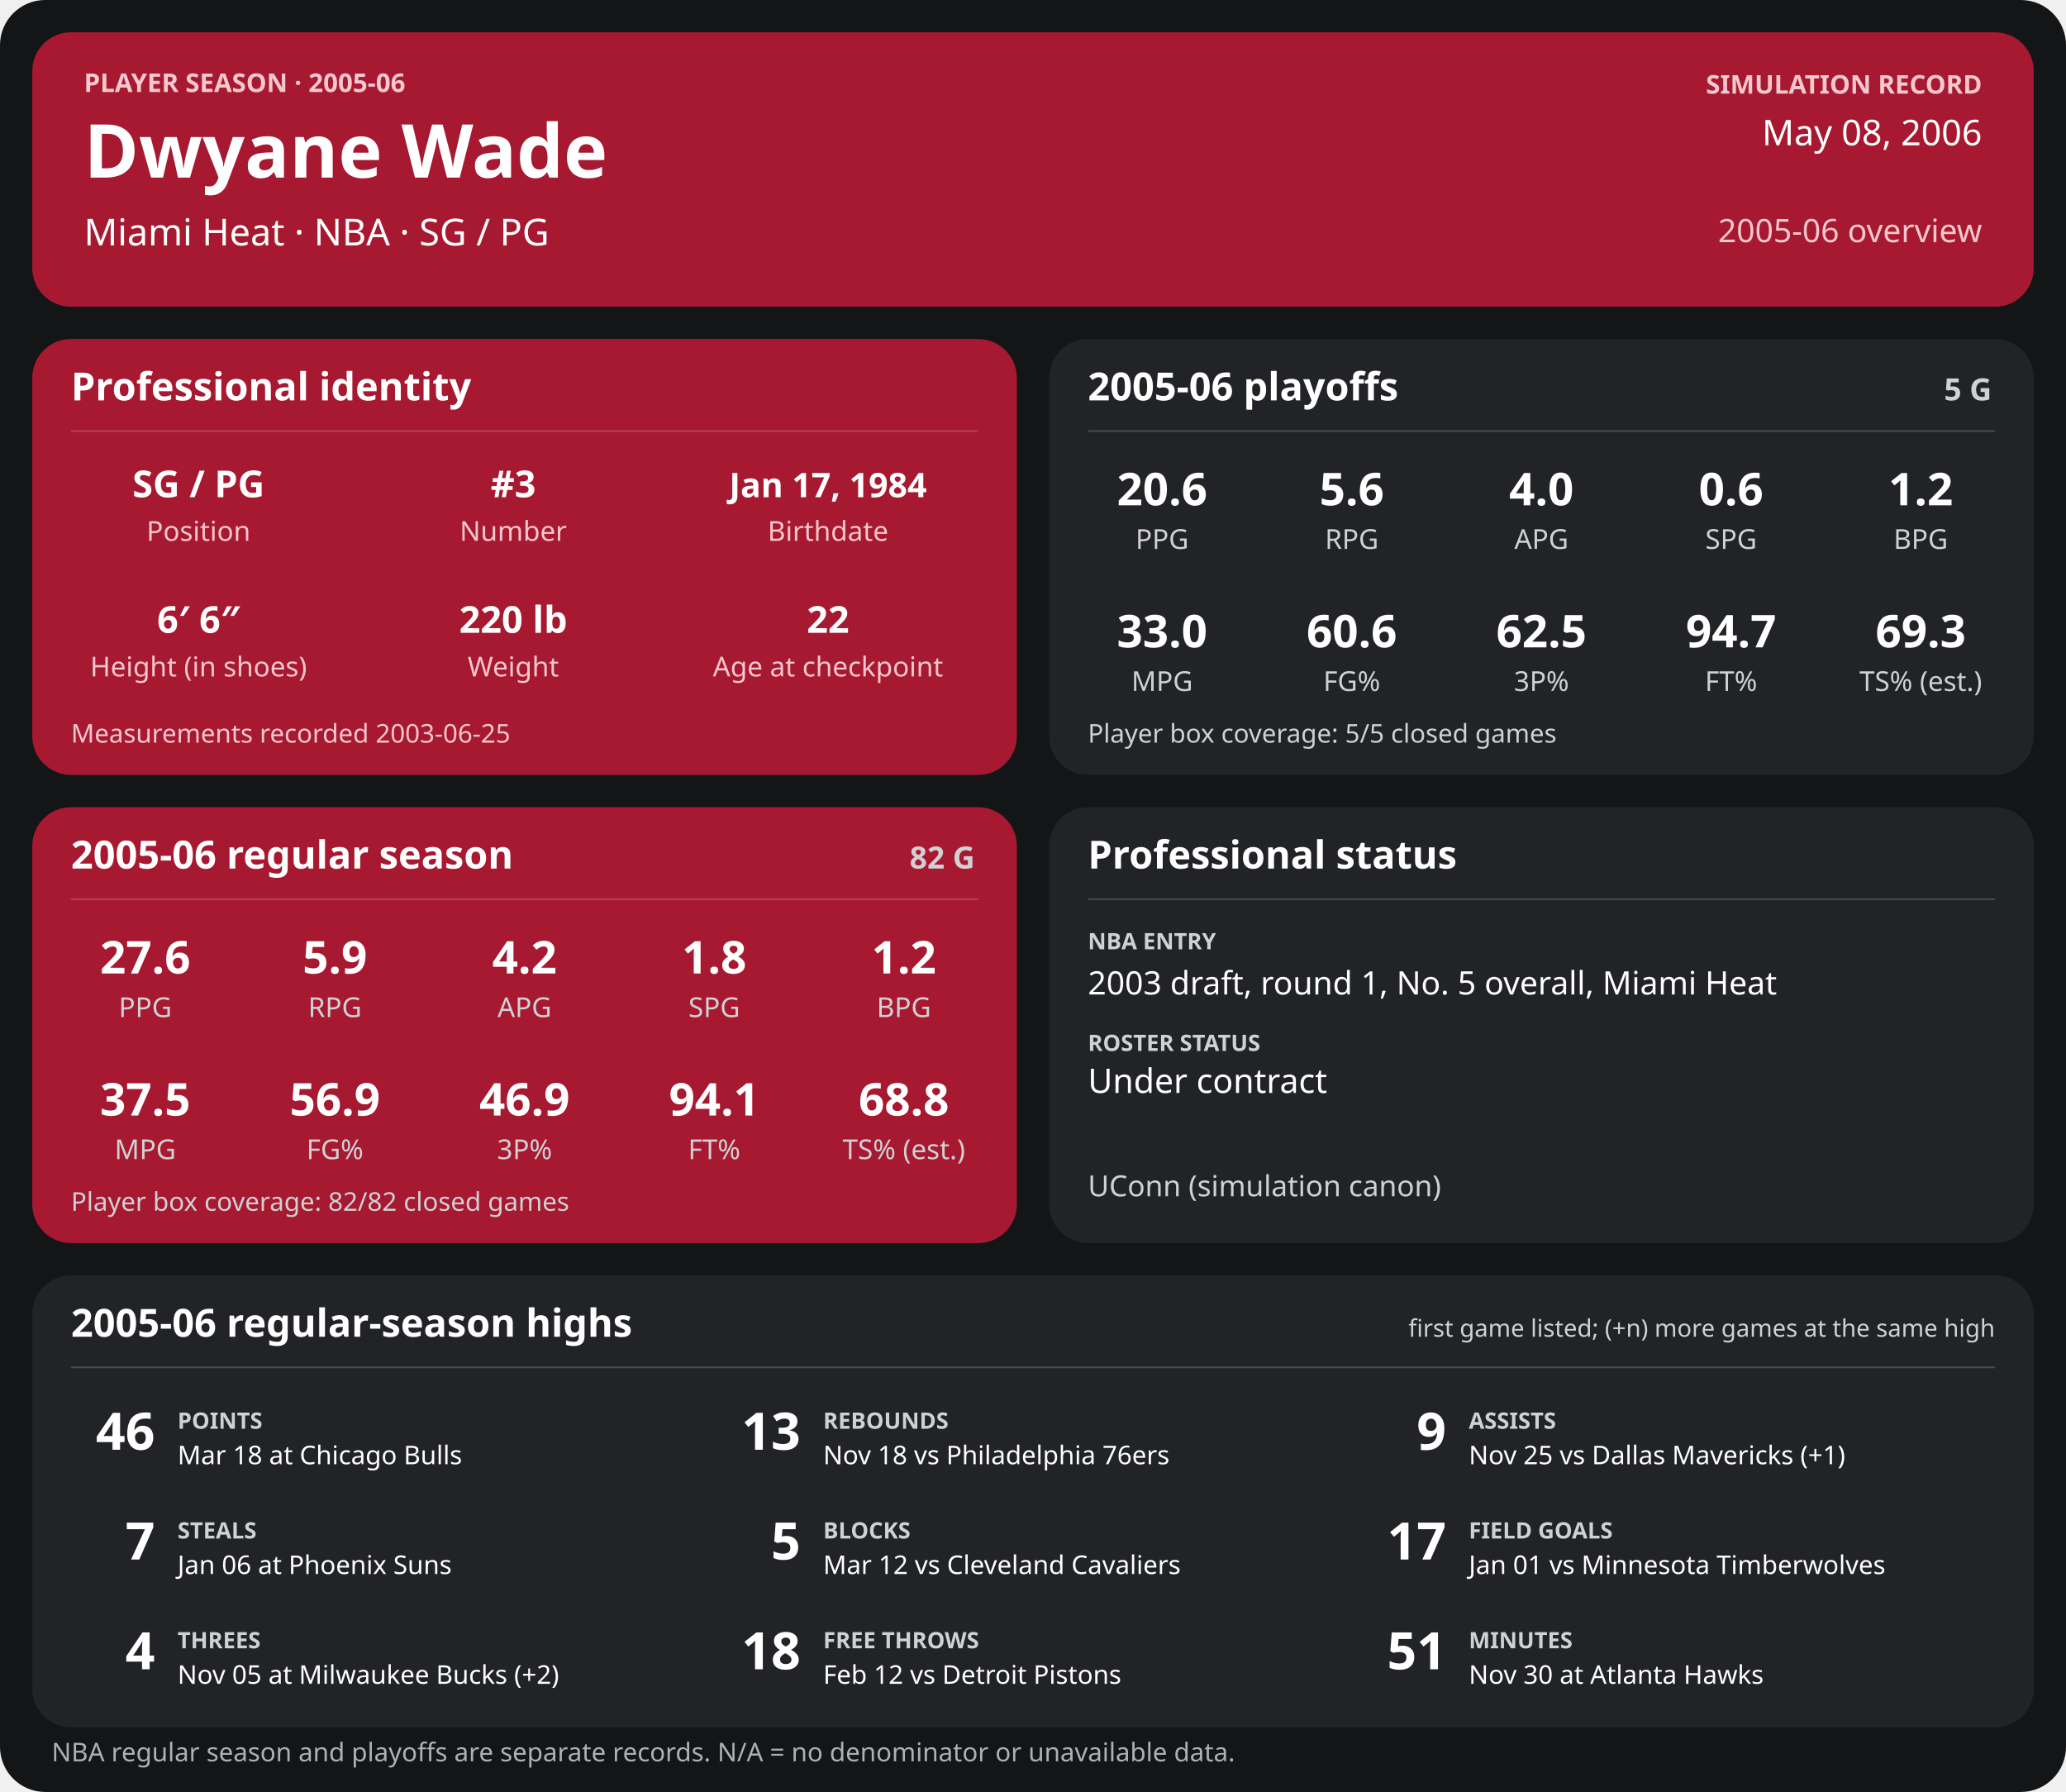
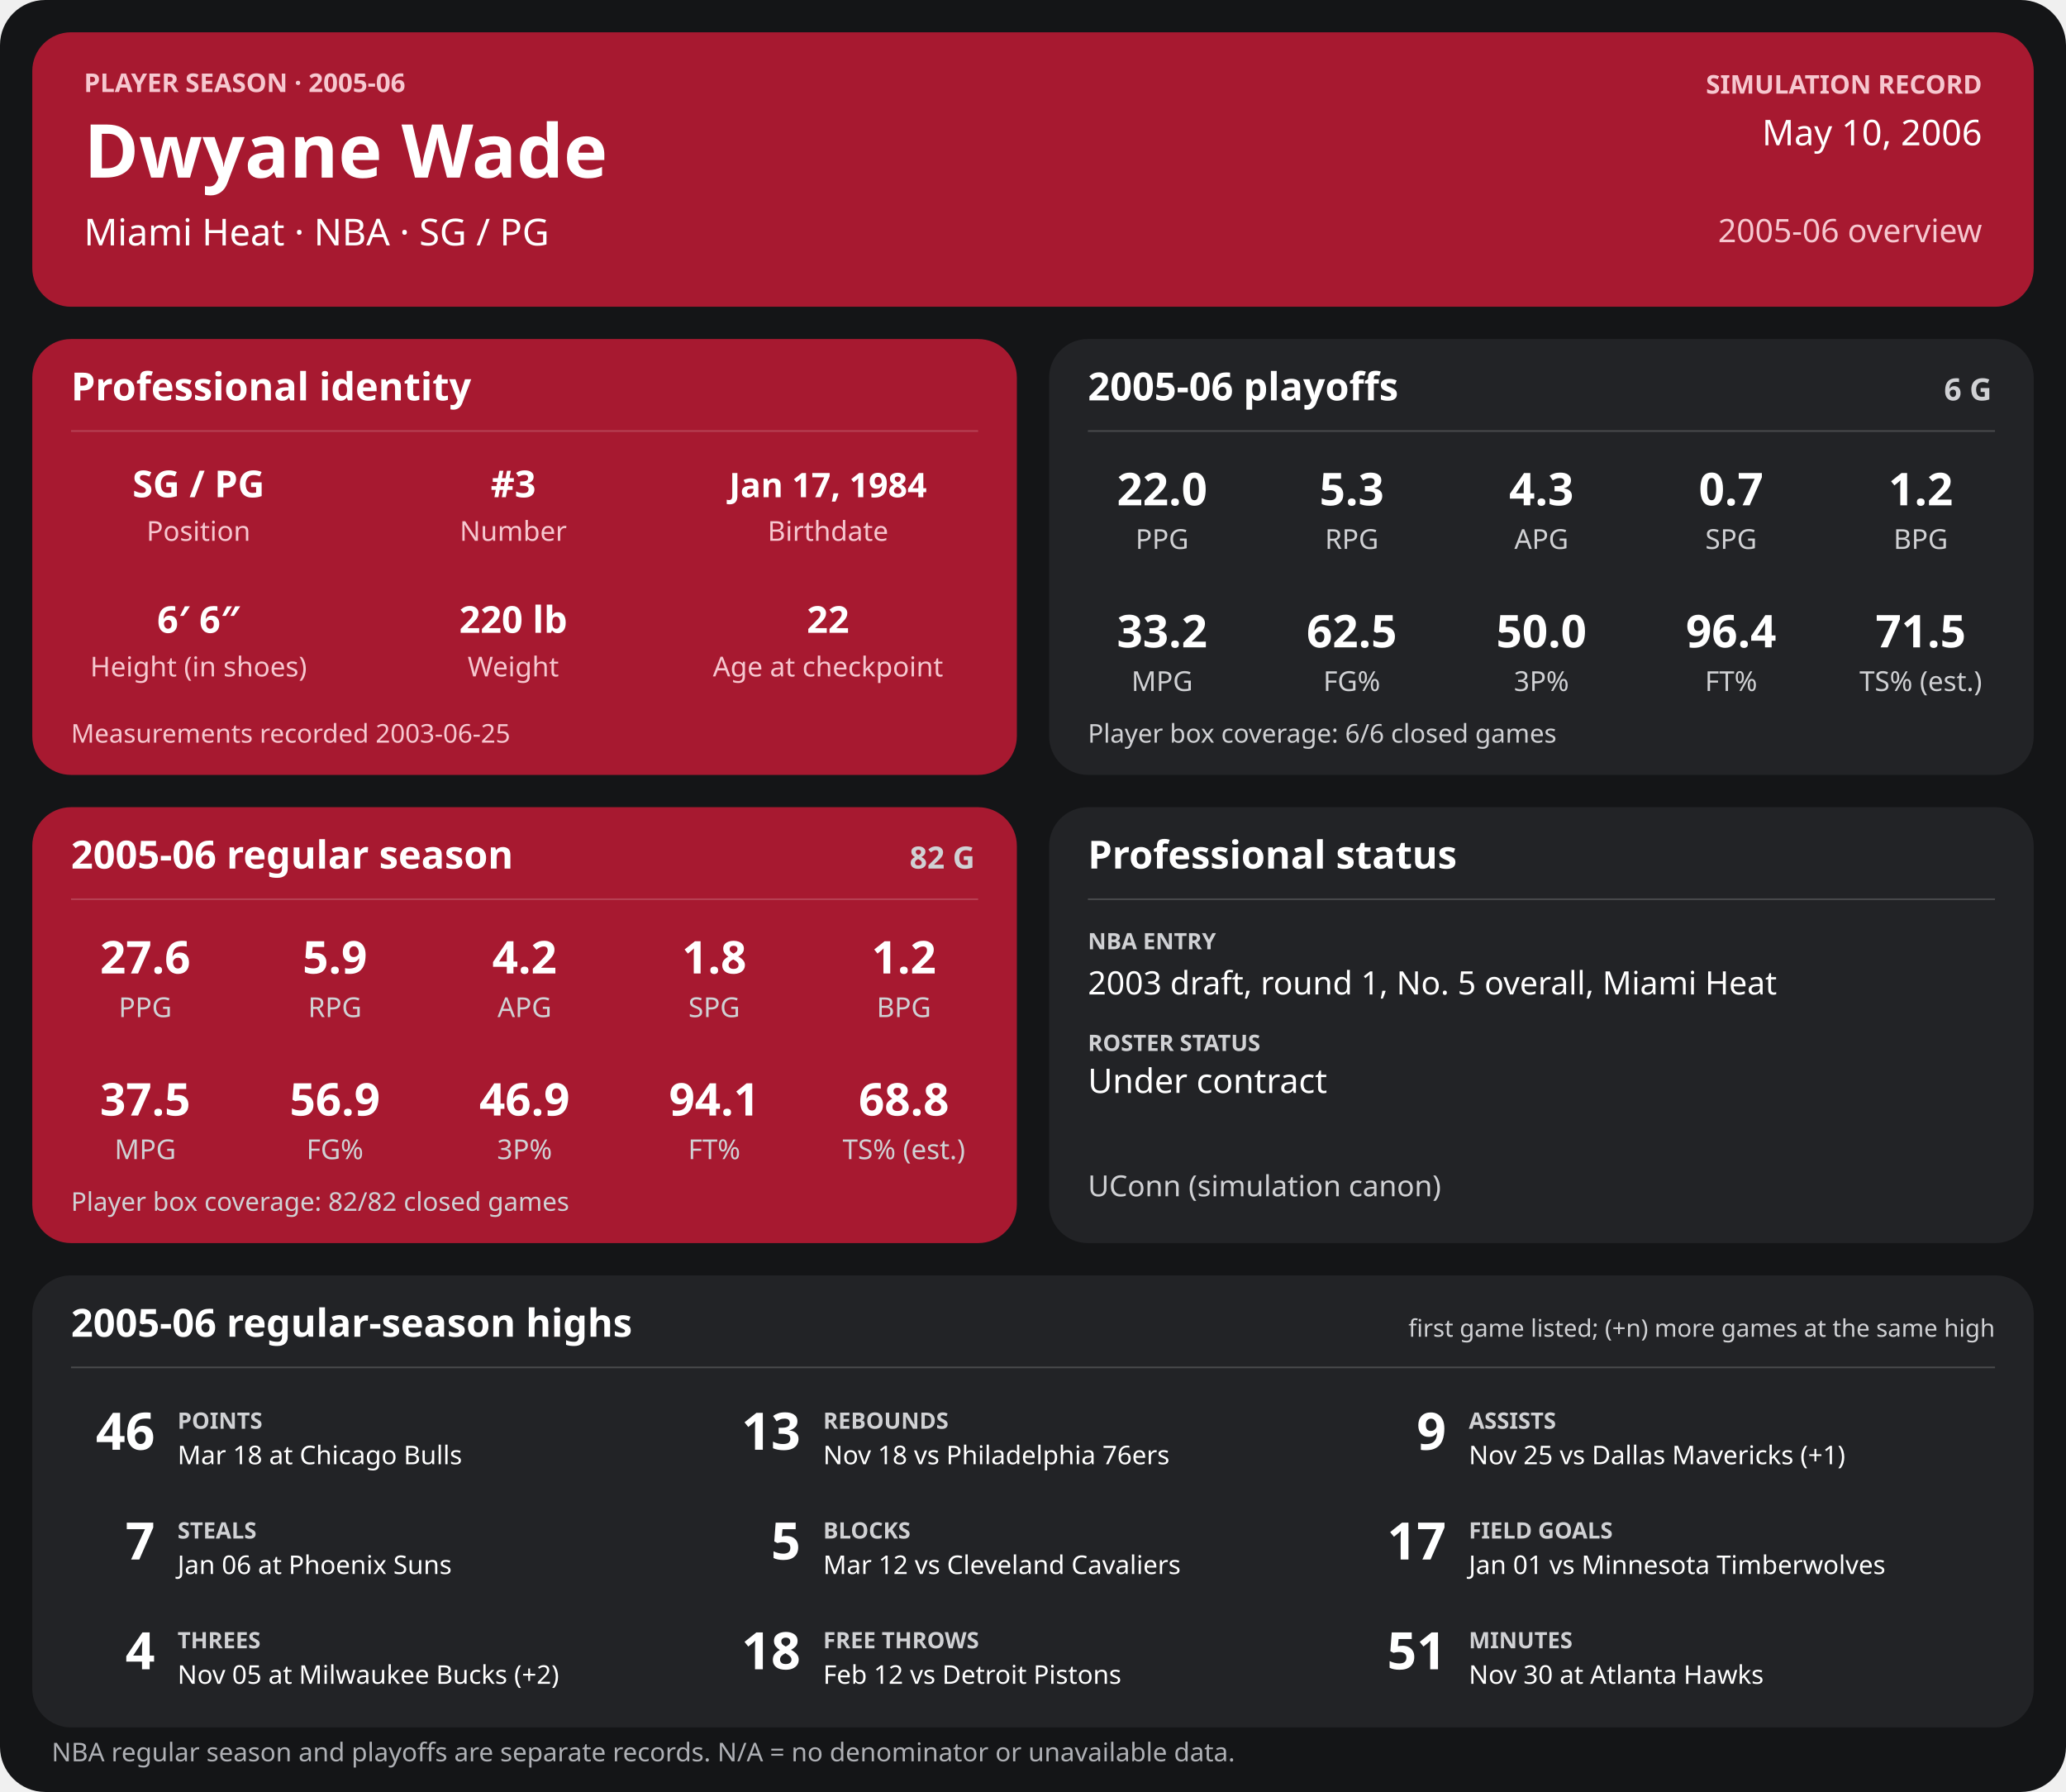
<svg xmlns="http://www.w3.org/2000/svg" width="1280" height="1110" viewBox="0 0 1280 1110" role="img" aria-labelledby="title desc">
  <rect width="1280" height="1110" rx="28" fill="#141517" />
  <g>
    <rect x="20" y="20" width="1240" height="170" rx="24" fill="#a71930" />
    <text x="52" y="57" font-family="sans-serif" fill="#f6c7cf" font-size="16" font-weight="700" text-anchor="start">PLAYER SEASON · 2005-06</text>
    <text x="52" y="110" font-family="sans-serif" fill="#ffffff" font-size="46" font-weight="700" text-anchor="start">Dwyane Wade</text>
    <text x="52" y="152" font-family="sans-serif" fill="#ffffff" font-size="23" font-weight="400" text-anchor="start">Miami Heat  ·  NBA  ·  SG / PG</text>
    <text x="1228" y="58" font-family="sans-serif" fill="#f6c7cf" font-size="16" font-weight="700" text-anchor="end">SIMULATION RECORD</text>
-     <text x="1228" y="90" font-family="sans-serif" fill="#ffffff" font-size="22" font-weight="500" text-anchor="end">May 08, 2006</text>
+     <text x="1228" y="90" font-family="sans-serif" fill="#ffffff" font-size="22" font-weight="500" text-anchor="end">May 10, 2006</text>
    <text x="1228" y="150" font-family="sans-serif" fill="#f6c7cf" font-size="20" font-weight="500" text-anchor="end">2005-06 overview</text>
    <rect x="20" y="210" width="610" height="270" rx="24" fill="#a71930" />
    <text x="44" y="248" font-family="sans-serif" fill="#ffffff" font-size="24" font-weight="700" text-anchor="start">Professional identity</text>
    <line x1="44" y1="267" x2="606" y2="267" stroke="#ffffff" stroke-opacity="0.18" />
    <text x="123" y="308" font-family="sans-serif" fill="#ffffff" font-size="23" font-weight="600" text-anchor="middle">SG / PG</text>
    <text x="123" y="335" font-family="sans-serif" fill="#f6c7cf" font-size="17" font-weight="400" text-anchor="middle">Position</text>
    <text x="318" y="308" font-family="sans-serif" fill="#ffffff" font-size="23" font-weight="600" text-anchor="middle">#3</text>
    <text x="318" y="335" font-family="sans-serif" fill="#f6c7cf" font-size="17" font-weight="400" text-anchor="middle">Number</text>
    <text x="513" y="308" font-family="sans-serif" fill="#ffffff" font-size="21" font-weight="600" text-anchor="middle">Jan 17, 1984</text>
    <text x="513" y="335" font-family="sans-serif" fill="#f6c7cf" font-size="17" font-weight="400" text-anchor="middle">Birthdate</text>
    <text x="123" y="392" font-family="sans-serif" fill="#ffffff" font-size="23" font-weight="600" text-anchor="middle">6′ 6″</text>
    <text x="123" y="419" font-family="sans-serif" fill="#f6c7cf" font-size="17" font-weight="400" text-anchor="middle">Height (in shoes)</text>
    <text x="318" y="392" font-family="sans-serif" fill="#ffffff" font-size="23" font-weight="600" text-anchor="middle">220 lb</text>
    <text x="318" y="419" font-family="sans-serif" fill="#f6c7cf" font-size="17" font-weight="400" text-anchor="middle">Weight</text>
    <text x="513" y="392" font-family="sans-serif" fill="#ffffff" font-size="23" font-weight="600" text-anchor="middle">22</text>
    <text x="513" y="419" font-family="sans-serif" fill="#f6c7cf" font-size="17" font-weight="400" text-anchor="middle">Age at checkpoint</text>
    <text x="44" y="460" font-family="sans-serif" fill="#f6c7cf" font-size="16" font-weight="400" text-anchor="start">Measurements recorded 2003-06-25</text>
    <rect x="650" y="210" width="610" height="270" rx="24" fill="#222326" />
    <text x="674" y="248" font-family="sans-serif" fill="#ffffff" font-size="24" font-weight="700" text-anchor="start">2005-06 playoffs</text>
-     <text x="1234" y="248" font-family="sans-serif" fill="#d0d1d4" font-size="19" font-weight="700" text-anchor="end">5 G</text>
+     <text x="1234" y="248" font-family="sans-serif" fill="#d0d1d4" font-size="19" font-weight="700" text-anchor="end">6 G</text>
    <line x1="674" y1="267" x2="1236" y2="267" stroke="#ffffff" stroke-opacity="0.18" />
-     <text x="720.0" y="313" font-family="sans-serif" fill="#ffffff" font-size="28" font-weight="600" text-anchor="middle">20.6</text>
+     <text x="720.0" y="313" font-family="sans-serif" fill="#ffffff" font-size="28" font-weight="600" text-anchor="middle">22.0</text>
    <text x="720.0" y="340" font-family="sans-serif" fill="#d0d1d4" font-size="17" font-weight="400" text-anchor="middle">PPG</text>
-     <text x="837.5" y="313" font-family="sans-serif" fill="#ffffff" font-size="28" font-weight="600" text-anchor="middle">5.6</text>
+     <text x="837.5" y="313" font-family="sans-serif" fill="#ffffff" font-size="28" font-weight="600" text-anchor="middle">5.3</text>
    <text x="837.5" y="340" font-family="sans-serif" fill="#d0d1d4" font-size="17" font-weight="400" text-anchor="middle">RPG</text>
-     <text x="955.0" y="313" font-family="sans-serif" fill="#ffffff" font-size="28" font-weight="600" text-anchor="middle">4.0</text>
+     <text x="955.0" y="313" font-family="sans-serif" fill="#ffffff" font-size="28" font-weight="600" text-anchor="middle">4.3</text>
    <text x="955.0" y="340" font-family="sans-serif" fill="#d0d1d4" font-size="17" font-weight="400" text-anchor="middle">APG</text>
-     <text x="1072.5" y="313" font-family="sans-serif" fill="#ffffff" font-size="28" font-weight="600" text-anchor="middle">0.6</text>
+     <text x="1072.5" y="313" font-family="sans-serif" fill="#ffffff" font-size="28" font-weight="600" text-anchor="middle">0.7</text>
    <text x="1072.5" y="340" font-family="sans-serif" fill="#d0d1d4" font-size="17" font-weight="400" text-anchor="middle">SPG</text>
    <text x="1190.0" y="313" font-family="sans-serif" fill="#ffffff" font-size="28" font-weight="600" text-anchor="middle">1.2</text>
    <text x="1190.0" y="340" font-family="sans-serif" fill="#d0d1d4" font-size="17" font-weight="400" text-anchor="middle">BPG</text>
-     <text x="720.0" y="401" font-family="sans-serif" fill="#ffffff" font-size="28" font-weight="600" text-anchor="middle">33.0</text>
+     <text x="720.0" y="401" font-family="sans-serif" fill="#ffffff" font-size="28" font-weight="600" text-anchor="middle">33.2</text>
    <text x="720.0" y="428" font-family="sans-serif" fill="#d0d1d4" font-size="17" font-weight="400" text-anchor="middle">MPG</text>
-     <text x="837.5" y="401" font-family="sans-serif" fill="#ffffff" font-size="28" font-weight="600" text-anchor="middle">60.6</text>
+     <text x="837.5" y="401" font-family="sans-serif" fill="#ffffff" font-size="28" font-weight="600" text-anchor="middle">62.5</text>
    <text x="837.5" y="428" font-family="sans-serif" fill="#d0d1d4" font-size="17" font-weight="400" text-anchor="middle">FG%</text>
-     <text x="955.0" y="401" font-family="sans-serif" fill="#ffffff" font-size="28" font-weight="600" text-anchor="middle">62.5</text>
+     <text x="955.0" y="401" font-family="sans-serif" fill="#ffffff" font-size="28" font-weight="600" text-anchor="middle">50.0</text>
    <text x="955.0" y="428" font-family="sans-serif" fill="#d0d1d4" font-size="17" font-weight="400" text-anchor="middle">3P%</text>
-     <text x="1072.5" y="401" font-family="sans-serif" fill="#ffffff" font-size="28" font-weight="600" text-anchor="middle">94.7</text>
+     <text x="1072.5" y="401" font-family="sans-serif" fill="#ffffff" font-size="28" font-weight="600" text-anchor="middle">96.4</text>
    <text x="1072.5" y="428" font-family="sans-serif" fill="#d0d1d4" font-size="17" font-weight="400" text-anchor="middle">FT%</text>
-     <text x="1190.0" y="401" font-family="sans-serif" fill="#ffffff" font-size="28" font-weight="600" text-anchor="middle">69.3</text>
+     <text x="1190.0" y="401" font-family="sans-serif" fill="#ffffff" font-size="28" font-weight="600" text-anchor="middle">71.5</text>
    <text x="1190.0" y="428" font-family="sans-serif" fill="#d0d1d4" font-size="17" font-weight="400" text-anchor="middle">TS% (est.)</text>
-     <text x="674" y="460" font-family="sans-serif" fill="#d0d1d4" font-size="16" font-weight="400" text-anchor="start">Player box coverage: 5/5 closed games</text>
+     <text x="674" y="460" font-family="sans-serif" fill="#d0d1d4" font-size="16" font-weight="400" text-anchor="start">Player box coverage: 6/6 closed games</text>
    <rect x="20" y="500" width="610" height="270" rx="24" fill="#a71930" />
    <text x="44" y="538" font-family="sans-serif" fill="#ffffff" font-size="24" font-weight="700" text-anchor="start">2005-06 regular season</text>
    <text x="604" y="538" font-family="sans-serif" fill="#d0d1d4" font-size="19" font-weight="700" text-anchor="end">82 G</text>
    <line x1="44" y1="557" x2="606" y2="557" stroke="#ffffff" stroke-opacity="0.18" />
    <text x="90.0" y="603" font-family="sans-serif" fill="#ffffff" font-size="28" font-weight="600" text-anchor="middle">27.6</text>
    <text x="90.0" y="630" font-family="sans-serif" fill="#d0d1d4" font-size="17" font-weight="400" text-anchor="middle">PPG</text>
    <text x="207.5" y="603" font-family="sans-serif" fill="#ffffff" font-size="28" font-weight="600" text-anchor="middle">5.9</text>
    <text x="207.5" y="630" font-family="sans-serif" fill="#d0d1d4" font-size="17" font-weight="400" text-anchor="middle">RPG</text>
    <text x="325.0" y="603" font-family="sans-serif" fill="#ffffff" font-size="28" font-weight="600" text-anchor="middle">4.2</text>
    <text x="325.0" y="630" font-family="sans-serif" fill="#d0d1d4" font-size="17" font-weight="400" text-anchor="middle">APG</text>
    <text x="442.5" y="603" font-family="sans-serif" fill="#ffffff" font-size="28" font-weight="600" text-anchor="middle">1.8</text>
    <text x="442.5" y="630" font-family="sans-serif" fill="#d0d1d4" font-size="17" font-weight="400" text-anchor="middle">SPG</text>
    <text x="560.0" y="603" font-family="sans-serif" fill="#ffffff" font-size="28" font-weight="600" text-anchor="middle">1.2</text>
    <text x="560.0" y="630" font-family="sans-serif" fill="#d0d1d4" font-size="17" font-weight="400" text-anchor="middle">BPG</text>
    <text x="90.0" y="691" font-family="sans-serif" fill="#ffffff" font-size="28" font-weight="600" text-anchor="middle">37.5</text>
    <text x="90.0" y="718" font-family="sans-serif" fill="#d0d1d4" font-size="17" font-weight="400" text-anchor="middle">MPG</text>
    <text x="207.5" y="691" font-family="sans-serif" fill="#ffffff" font-size="28" font-weight="600" text-anchor="middle">56.9</text>
    <text x="207.5" y="718" font-family="sans-serif" fill="#d0d1d4" font-size="17" font-weight="400" text-anchor="middle">FG%</text>
    <text x="325.0" y="691" font-family="sans-serif" fill="#ffffff" font-size="28" font-weight="600" text-anchor="middle">46.9</text>
    <text x="325.0" y="718" font-family="sans-serif" fill="#d0d1d4" font-size="17" font-weight="400" text-anchor="middle">3P%</text>
    <text x="442.5" y="691" font-family="sans-serif" fill="#ffffff" font-size="28" font-weight="600" text-anchor="middle">94.1</text>
    <text x="442.5" y="718" font-family="sans-serif" fill="#d0d1d4" font-size="17" font-weight="400" text-anchor="middle">FT%</text>
    <text x="560.0" y="691" font-family="sans-serif" fill="#ffffff" font-size="28" font-weight="600" text-anchor="middle">68.8</text>
    <text x="560.0" y="718" font-family="sans-serif" fill="#d0d1d4" font-size="17" font-weight="400" text-anchor="middle">TS% (est.)</text>
    <text x="44" y="750" font-family="sans-serif" fill="#d0d1d4" font-size="16" font-weight="400" text-anchor="start">Player box coverage: 82/82 closed games</text>
    <rect x="650" y="500" width="610" height="270" rx="24" fill="#222326" />
    <text x="674" y="538" font-family="sans-serif" fill="#ffffff" font-size="24" font-weight="700" text-anchor="start">Professional status</text>
    <line x1="674" y1="557" x2="1236" y2="557" stroke="#ffffff" stroke-opacity="0.18" />
    <text x="674" y="588" font-family="sans-serif" fill="#d0d1d4" font-size="14" font-weight="700" text-anchor="start">NBA ENTRY</text>
    <text x="674" y="616" font-family="sans-serif" fill="#ffffff" font-size="20" font-weight="500" text-anchor="start">2003 draft, round 1, No. 5 overall, Miami Heat</text>
    <text x="674" y="651" font-family="sans-serif" fill="#d0d1d4" font-size="14" font-weight="700" text-anchor="start">ROSTER STATUS</text>
    <text x="674" y="677" font-family="sans-serif" fill="#ffffff" font-size="21" font-weight="500" text-anchor="start">Under contract</text>
    <text x="674" y="741" font-family="sans-serif" fill="#d0d1d4" font-size="18" font-weight="400" text-anchor="start">UConn (simulation canon)</text>
    <rect x="20" y="790" width="1240" height="280" rx="24" fill="#222326" />
    <text x="44" y="828" font-family="sans-serif" fill="#ffffff" font-size="24" font-weight="700" text-anchor="start">2005-06 regular-season highs</text>
    <text x="1236" y="828" font-family="sans-serif" fill="#d0d1d4" font-size="15" font-weight="400" text-anchor="end">first game listed; (+n) more games at the same high</text>
    <line x1="44" y1="847" x2="1236" y2="847" stroke="#ffffff" stroke-opacity="0.18" />
    <text x="96" y="898" font-family="sans-serif" fill="#ffffff" font-size="32" font-weight="700" text-anchor="end">46</text>
    <text x="110" y="885" font-family="sans-serif" fill="#d0d1d4" font-size="14" font-weight="700" text-anchor="start">POINTS</text>
    <text x="110" y="907" font-family="sans-serif" fill="#ffffff" font-size="16" font-weight="400" text-anchor="start">Mar 18 at Chicago Bulls</text>
    <text x="496" y="898" font-family="sans-serif" fill="#ffffff" font-size="32" font-weight="700" text-anchor="end">13</text>
    <text x="510" y="885" font-family="sans-serif" fill="#d0d1d4" font-size="14" font-weight="700" text-anchor="start">REBOUNDS</text>
    <text x="510" y="907" font-family="sans-serif" fill="#ffffff" font-size="16" font-weight="400" text-anchor="start">Nov 18 vs Philadelphia 76ers</text>
    <text x="896" y="898" font-family="sans-serif" fill="#ffffff" font-size="32" font-weight="700" text-anchor="end">9</text>
    <text x="910" y="885" font-family="sans-serif" fill="#d0d1d4" font-size="14" font-weight="700" text-anchor="start">ASSISTS</text>
    <text x="910" y="907" font-family="sans-serif" fill="#ffffff" font-size="16" font-weight="400" text-anchor="start">Nov 25 vs Dallas Mavericks (+1)</text>
    <text x="96" y="966" font-family="sans-serif" fill="#ffffff" font-size="32" font-weight="700" text-anchor="end">7</text>
    <text x="110" y="953" font-family="sans-serif" fill="#d0d1d4" font-size="14" font-weight="700" text-anchor="start">STEALS</text>
    <text x="110" y="975" font-family="sans-serif" fill="#ffffff" font-size="16" font-weight="400" text-anchor="start">Jan 06 at Phoenix Suns</text>
    <text x="496" y="966" font-family="sans-serif" fill="#ffffff" font-size="32" font-weight="700" text-anchor="end">5</text>
    <text x="510" y="953" font-family="sans-serif" fill="#d0d1d4" font-size="14" font-weight="700" text-anchor="start">BLOCKS</text>
    <text x="510" y="975" font-family="sans-serif" fill="#ffffff" font-size="16" font-weight="400" text-anchor="start">Mar 12 vs Cleveland Cavaliers</text>
    <text x="896" y="966" font-family="sans-serif" fill="#ffffff" font-size="32" font-weight="700" text-anchor="end">17</text>
    <text x="910" y="953" font-family="sans-serif" fill="#d0d1d4" font-size="14" font-weight="700" text-anchor="start">FIELD GOALS</text>
    <text x="910" y="975" font-family="sans-serif" fill="#ffffff" font-size="16" font-weight="400" text-anchor="start">Jan 01 vs Minnesota Timberwolves</text>
    <text x="96" y="1034" font-family="sans-serif" fill="#ffffff" font-size="32" font-weight="700" text-anchor="end">4</text>
    <text x="110" y="1021" font-family="sans-serif" fill="#d0d1d4" font-size="14" font-weight="700" text-anchor="start">THREES</text>
    <text x="110" y="1043" font-family="sans-serif" fill="#ffffff" font-size="16" font-weight="400" text-anchor="start">Nov 05 at Milwaukee Bucks (+2)</text>
    <text x="496" y="1034" font-family="sans-serif" fill="#ffffff" font-size="32" font-weight="700" text-anchor="end">18</text>
    <text x="510" y="1021" font-family="sans-serif" fill="#d0d1d4" font-size="14" font-weight="700" text-anchor="start">FREE THROWS</text>
    <text x="510" y="1043" font-family="sans-serif" fill="#ffffff" font-size="16" font-weight="400" text-anchor="start">Feb 12 vs Detroit Pistons</text>
    <text x="896" y="1034" font-family="sans-serif" fill="#ffffff" font-size="32" font-weight="700" text-anchor="end">51</text>
    <text x="910" y="1021" font-family="sans-serif" fill="#d0d1d4" font-size="14" font-weight="700" text-anchor="start">MINUTES</text>
    <text x="910" y="1043" font-family="sans-serif" fill="#ffffff" font-size="16" font-weight="400" text-anchor="start">Nov 30 at Atlanta Hawks</text>
    <text x="32" y="1091" font-family="sans-serif" fill="#aeb0b5" font-size="16" font-weight="400" text-anchor="start">NBA regular season and playoffs are separate records. N/A = no denominator or unavailable data.</text>
  </g>
</svg>
